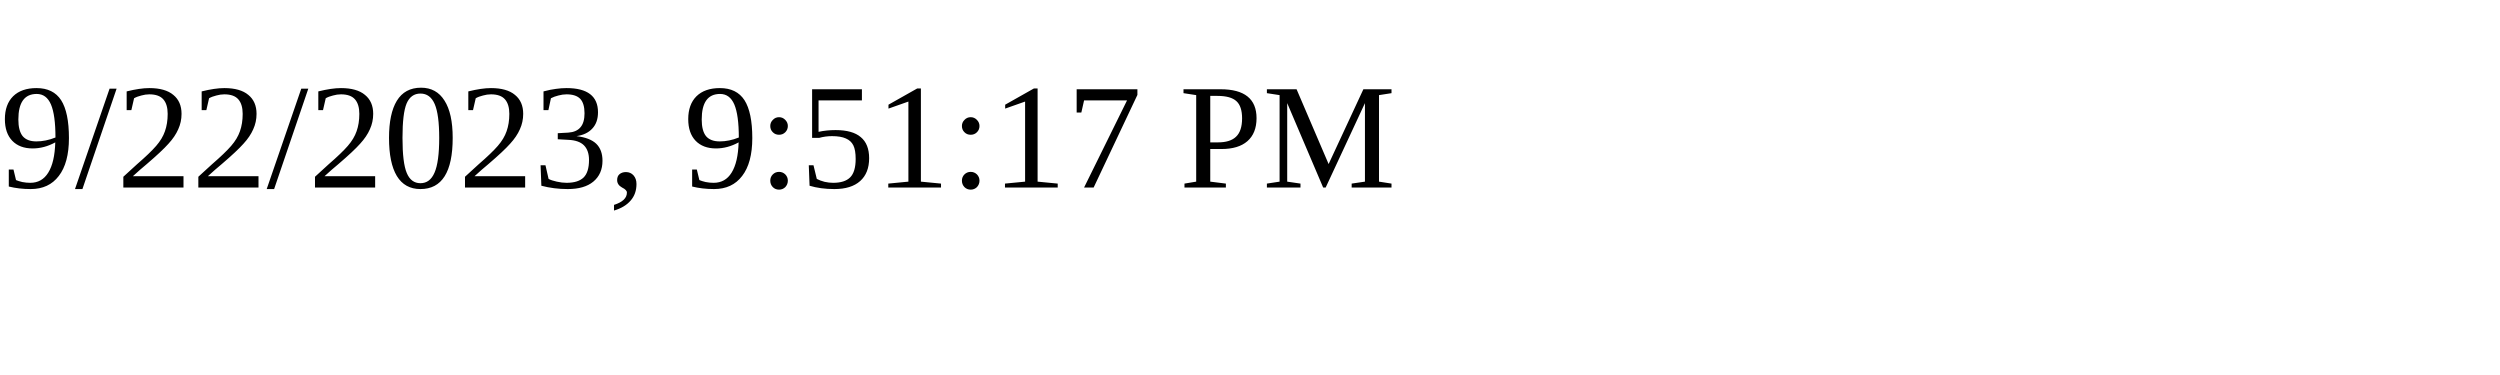
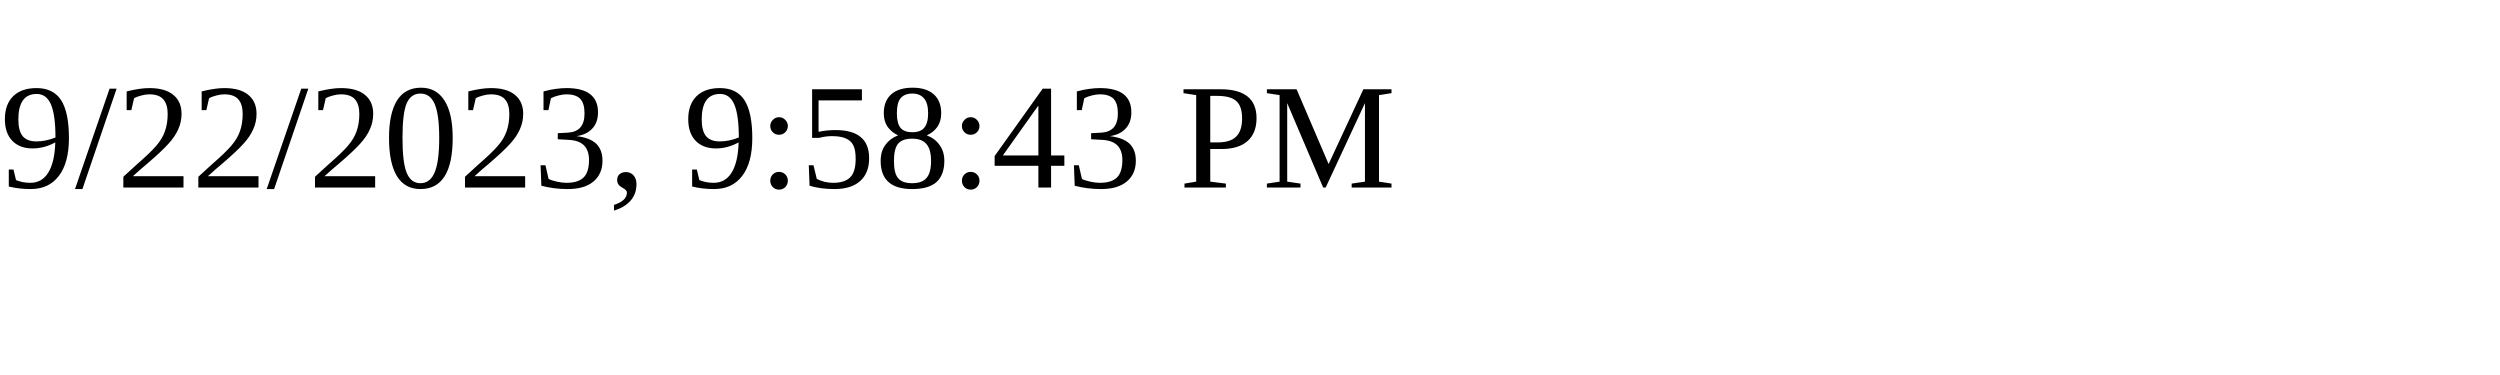
<svg xmlns="http://www.w3.org/2000/svg" height="30" width="200">
-   <text x="0" y="15">9/22/2023, 9:51:17 PM</text>
+   <text x="0" y="15">9/22/2023, 9:58:43 PM</text>
</svg>
